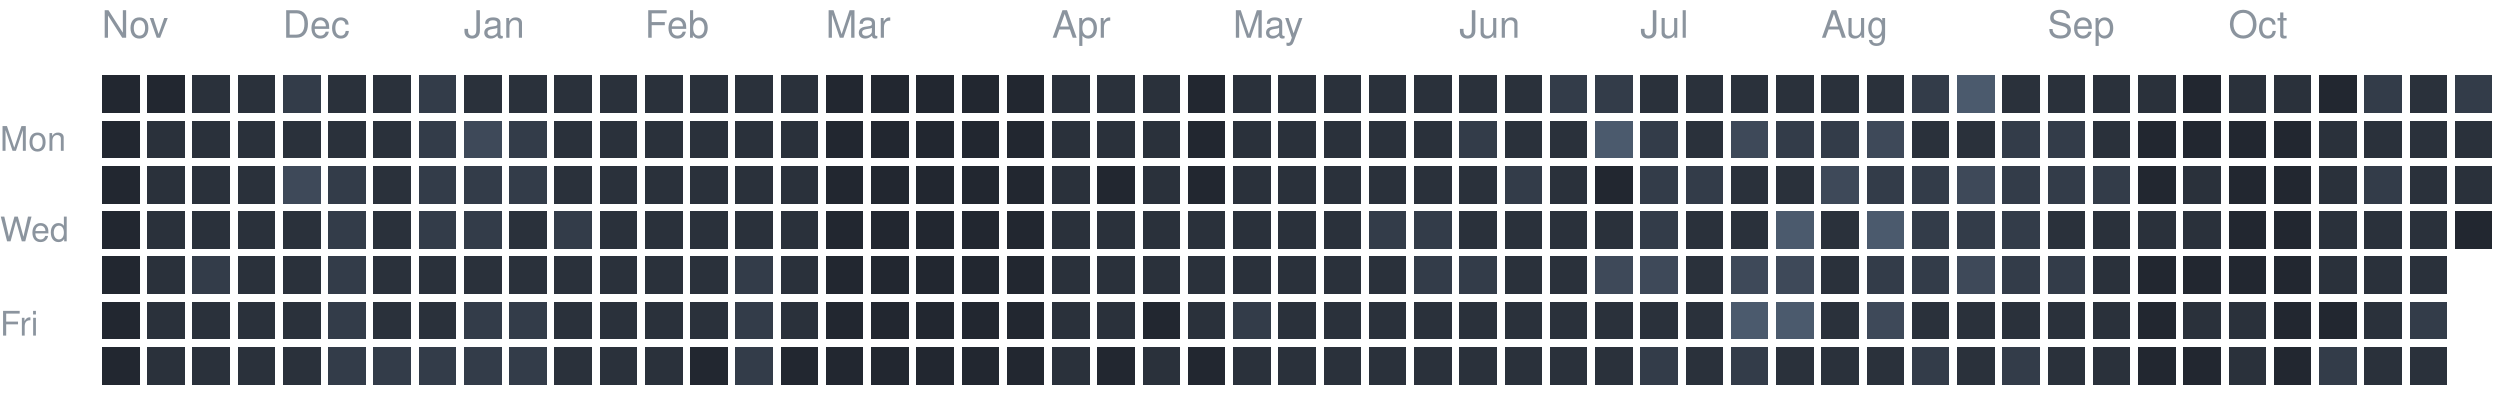
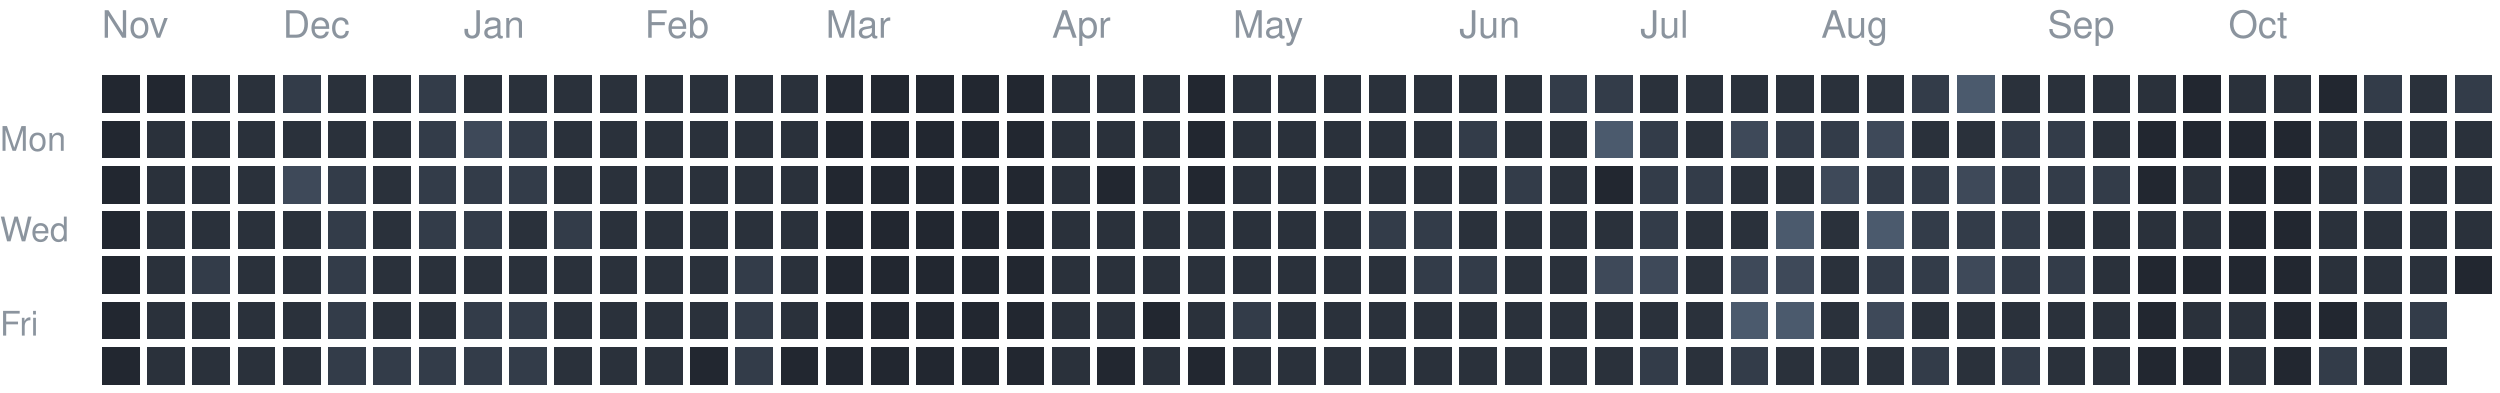
<svg xmlns="http://www.w3.org/2000/svg" version="1.1" width="663" height="104">
  <rect style="fill:#222730;shape-rendering:crispedges" data-score="0" data-date="2025-11-09" x="27" y="20" width="10" height="10" />
  <rect style="fill:#222730;shape-rendering:crispedges" data-score="0" data-date="2025-11-16" x="39" y="20" width="10" height="10" />
  <rect style="fill:#2a313b;shape-rendering:crispedges" data-score="1" data-date="2025-11-23" x="51" y="20" width="10" height="10" />
  <rect style="fill:#2a313b;shape-rendering:crispedges" data-score="1" data-date="2025-11-30" x="63" y="20" width="10" height="10" />
  <rect style="fill:#333c49;shape-rendering:crispedges" data-score="2" data-date="2025-12-07" x="75" y="20" width="10" height="10" />
  <rect style="fill:#2a313b;shape-rendering:crispedges" data-score="1" data-date="2025-12-14" x="87" y="20" width="10" height="10" />
  <rect style="fill:#2a313b;shape-rendering:crispedges" data-score="1" data-date="2025-12-21" x="99" y="20" width="10" height="10" />
  <rect style="fill:#333c49;shape-rendering:crispedges" data-score="2" data-date="2025-12-28" x="111" y="20" width="10" height="10" />
  <rect style="fill:#2a313b;shape-rendering:crispedges" data-score="1" data-date="2026-01-04" x="123" y="20" width="10" height="10" />
  <rect style="fill:#2a313b;shape-rendering:crispedges" data-score="1" data-date="2026-01-11" x="135" y="20" width="10" height="10" />
  <rect style="fill:#2a313b;shape-rendering:crispedges" data-score="1" data-date="2026-01-18" x="147" y="20" width="10" height="10" />
  <rect style="fill:#2a313b;shape-rendering:crispedges" data-score="1" data-date="2026-01-25" x="159" y="20" width="10" height="10" />
  <rect style="fill:#2a313b;shape-rendering:crispedges" data-score="1" data-date="2026-02-01" x="171" y="20" width="10" height="10" />
  <rect style="fill:#2a313b;shape-rendering:crispedges" data-score="1" data-date="2026-02-08" x="183" y="20" width="10" height="10" />
  <rect style="fill:#2a313b;shape-rendering:crispedges" data-score="1" data-date="2026-02-15" x="195" y="20" width="10" height="10" />
  <rect style="fill:#2a313b;shape-rendering:crispedges" data-score="1" data-date="2026-02-22" x="207" y="20" width="10" height="10" />
  <rect style="fill:#222730;shape-rendering:crispedges" data-score="0" data-date="2026-03-01" x="219" y="20" width="10" height="10" />
  <rect style="fill:#222730;shape-rendering:crispedges" data-score="0" data-date="2026-03-08" x="231" y="20" width="10" height="10" />
  <rect style="fill:#222730;shape-rendering:crispedges" data-score="0" data-date="2026-03-15" x="243" y="20" width="10" height="10" />
  <rect style="fill:#222730;shape-rendering:crispedges" data-score="0" data-date="2026-03-22" x="255" y="20" width="10" height="10" />
  <rect style="fill:#222730;shape-rendering:crispedges" data-score="0" data-date="2026-03-29" x="267" y="20" width="10" height="10" />
  <rect style="fill:#2a313b;shape-rendering:crispedges" data-score="1" data-date="2026-04-05" x="279" y="20" width="10" height="10" />
  <rect style="fill:#2a313b;shape-rendering:crispedges" data-score="1" data-date="2026-04-12" x="291" y="20" width="10" height="10" />
  <rect style="fill:#2a313b;shape-rendering:crispedges" data-score="1" data-date="2026-04-19" x="303" y="20" width="10" height="10" />
  <rect style="fill:#222730;shape-rendering:crispedges" data-score="0" data-date="2026-04-26" x="315" y="20" width="10" height="10" />
  <rect style="fill:#2a313b;shape-rendering:crispedges" data-score="1" data-date="2026-05-03" x="327" y="20" width="10" height="10" />
  <rect style="fill:#2a313b;shape-rendering:crispedges" data-score="1" data-date="2026-05-10" x="339" y="20" width="10" height="10" />
  <rect style="fill:#2a313b;shape-rendering:crispedges" data-score="1" data-date="2026-05-17" x="351" y="20" width="10" height="10" />
  <rect style="fill:#2a313b;shape-rendering:crispedges" data-score="1" data-date="2026-05-24" x="363" y="20" width="10" height="10" />
  <rect style="fill:#2a313b;shape-rendering:crispedges" data-score="1" data-date="2026-05-31" x="375" y="20" width="10" height="10" />
  <rect style="fill:#2a313b;shape-rendering:crispedges" data-score="1" data-date="2026-06-07" x="387" y="20" width="10" height="10" />
  <rect style="fill:#2a313b;shape-rendering:crispedges" data-score="1" data-date="2026-06-14" x="399" y="20" width="10" height="10" />
  <rect style="fill:#333c49;shape-rendering:crispedges" data-score="2" data-date="2026-06-21" x="411" y="20" width="10" height="10" />
  <rect style="fill:#333c49;shape-rendering:crispedges" data-score="2" data-date="2026-06-28" x="423" y="20" width="10" height="10" />
  <rect style="fill:#2a313b;shape-rendering:crispedges" data-score="1" data-date="2026-07-05" x="435" y="20" width="10" height="10" />
  <rect style="fill:#2a313b;shape-rendering:crispedges" data-score="1" data-date="2026-07-12" x="447" y="20" width="10" height="10" />
  <rect style="fill:#2a313b;shape-rendering:crispedges" data-score="1" data-date="2026-07-19" x="459" y="20" width="10" height="10" />
  <rect style="fill:#2a313b;shape-rendering:crispedges" data-score="1" data-date="2026-07-26" x="471" y="20" width="10" height="10" />
  <rect style="fill:#2a313b;shape-rendering:crispedges" data-score="1" data-date="2026-08-02" x="483" y="20" width="10" height="10" />
  <rect style="fill:#2a313b;shape-rendering:crispedges" data-score="1" data-date="2026-08-09" x="495" y="20" width="10" height="10" />
  <rect style="fill:#333c49;shape-rendering:crispedges" data-score="2" data-date="2026-08-16" x="507" y="20" width="10" height="10" />
  <rect style="fill:#4b5a6d;shape-rendering:crispedges" data-score="4" data-date="2026-08-23" x="519" y="20" width="10" height="10" />
  <rect style="fill:#2a313b;shape-rendering:crispedges" data-score="1" data-date="2026-08-30" x="531" y="20" width="10" height="10" />
  <rect style="fill:#2a313b;shape-rendering:crispedges" data-score="1" data-date="2026-09-06" x="543" y="20" width="10" height="10" />
  <rect style="fill:#2a313b;shape-rendering:crispedges" data-score="1" data-date="2026-09-13" x="555" y="20" width="10" height="10" />
  <rect style="fill:#2a313b;shape-rendering:crispedges" data-score="1" data-date="2026-09-20" x="567" y="20" width="10" height="10" />
  <rect style="fill:#222730;shape-rendering:crispedges" data-score="0" data-date="2026-09-27" x="579" y="20" width="10" height="10" />
  <rect style="fill:#2a313b;shape-rendering:crispedges" data-score="1" data-date="2026-10-04" x="591" y="20" width="10" height="10" />
  <rect style="fill:#2a313b;shape-rendering:crispedges" data-score="1" data-date="2026-10-11" x="603" y="20" width="10" height="10" />
  <rect style="fill:#222730;shape-rendering:crispedges" data-score="0" data-date="2026-10-18" x="615" y="20" width="10" height="10" />
  <rect style="fill:#333c49;shape-rendering:crispedges" data-score="2" data-date="2026-10-25" x="627" y="20" width="10" height="10" />
  <rect style="fill:#2a313b;shape-rendering:crispedges" data-score="1" data-date="2026-11-01" x="639" y="20" width="10" height="10" />
  <rect style="fill:#333c49;shape-rendering:crispedges" data-score="2" data-date="2026-11-08" x="651" y="20" width="10" height="10" />
  <rect style="fill:#222730;shape-rendering:crispedges" data-score="0" data-date="2025-11-10" x="27" y="32" width="10" height="10" />
  <rect style="fill:#2a313b;shape-rendering:crispedges" data-score="1" data-date="2025-11-17" x="39" y="32" width="10" height="10" />
  <rect style="fill:#2a313b;shape-rendering:crispedges" data-score="1" data-date="2025-11-24" x="51" y="32" width="10" height="10" />
  <rect style="fill:#2a313b;shape-rendering:crispedges" data-score="1" data-date="2025-12-01" x="63" y="32" width="10" height="10" />
  <rect style="fill:#2a313b;shape-rendering:crispedges" data-score="1" data-date="2025-12-08" x="75" y="32" width="10" height="10" />
  <rect style="fill:#2a313b;shape-rendering:crispedges" data-score="1" data-date="2025-12-15" x="87" y="32" width="10" height="10" />
  <rect style="fill:#2a313b;shape-rendering:crispedges" data-score="1" data-date="2025-12-22" x="99" y="32" width="10" height="10" />
  <rect style="fill:#333c49;shape-rendering:crispedges" data-score="2" data-date="2025-12-29" x="111" y="32" width="10" height="10" />
  <rect style="fill:#3e4959;shape-rendering:crispedges" data-score="3" data-date="2026-01-05" x="123" y="32" width="10" height="10" />
  <rect style="fill:#333c49;shape-rendering:crispedges" data-score="2" data-date="2026-01-12" x="135" y="32" width="10" height="10" />
  <rect style="fill:#2a313b;shape-rendering:crispedges" data-score="1" data-date="2026-01-19" x="147" y="32" width="10" height="10" />
  <rect style="fill:#2a313b;shape-rendering:crispedges" data-score="1" data-date="2026-01-26" x="159" y="32" width="10" height="10" />
  <rect style="fill:#2a313b;shape-rendering:crispedges" data-score="1" data-date="2026-02-02" x="171" y="32" width="10" height="10" />
  <rect style="fill:#2a313b;shape-rendering:crispedges" data-score="1" data-date="2026-02-09" x="183" y="32" width="10" height="10" />
  <rect style="fill:#2a313b;shape-rendering:crispedges" data-score="1" data-date="2026-02-16" x="195" y="32" width="10" height="10" />
  <rect style="fill:#2a313b;shape-rendering:crispedges" data-score="1" data-date="2026-02-23" x="207" y="32" width="10" height="10" />
  <rect style="fill:#222730;shape-rendering:crispedges" data-score="0" data-date="2026-03-02" x="219" y="32" width="10" height="10" />
  <rect style="fill:#222730;shape-rendering:crispedges" data-score="0" data-date="2026-03-09" x="231" y="32" width="10" height="10" />
  <rect style="fill:#222730;shape-rendering:crispedges" data-score="0" data-date="2026-03-16" x="243" y="32" width="10" height="10" />
  <rect style="fill:#222730;shape-rendering:crispedges" data-score="0" data-date="2026-03-23" x="255" y="32" width="10" height="10" />
  <rect style="fill:#222730;shape-rendering:crispedges" data-score="0" data-date="2026-03-30" x="267" y="32" width="10" height="10" />
  <rect style="fill:#2a313b;shape-rendering:crispedges" data-score="1" data-date="2026-04-06" x="279" y="32" width="10" height="10" />
  <rect style="fill:#2a313b;shape-rendering:crispedges" data-score="1" data-date="2026-04-13" x="291" y="32" width="10" height="10" />
  <rect style="fill:#2a313b;shape-rendering:crispedges" data-score="1" data-date="2026-04-20" x="303" y="32" width="10" height="10" />
  <rect style="fill:#222730;shape-rendering:crispedges" data-score="0" data-date="2026-04-27" x="315" y="32" width="10" height="10" />
  <rect style="fill:#2a313b;shape-rendering:crispedges" data-score="1" data-date="2026-05-04" x="327" y="32" width="10" height="10" />
  <rect style="fill:#2a313b;shape-rendering:crispedges" data-score="1" data-date="2026-05-11" x="339" y="32" width="10" height="10" />
  <rect style="fill:#2a313b;shape-rendering:crispedges" data-score="1" data-date="2026-05-18" x="351" y="32" width="10" height="10" />
  <rect style="fill:#2a313b;shape-rendering:crispedges" data-score="1" data-date="2026-05-25" x="363" y="32" width="10" height="10" />
  <rect style="fill:#2a313b;shape-rendering:crispedges" data-score="1" data-date="2026-06-01" x="375" y="32" width="10" height="10" />
  <rect style="fill:#333c49;shape-rendering:crispedges" data-score="2" data-date="2026-06-08" x="387" y="32" width="10" height="10" />
  <rect style="fill:#2a313b;shape-rendering:crispedges" data-score="1" data-date="2026-06-15" x="399" y="32" width="10" height="10" />
  <rect style="fill:#2a313b;shape-rendering:crispedges" data-score="1" data-date="2026-06-22" x="411" y="32" width="10" height="10" />
  <rect style="fill:#4b5a6d;shape-rendering:crispedges" data-score="4" data-date="2026-06-29" x="423" y="32" width="10" height="10" />
  <rect style="fill:#333c49;shape-rendering:crispedges" data-score="2" data-date="2026-07-06" x="435" y="32" width="10" height="10" />
  <rect style="fill:#2a313b;shape-rendering:crispedges" data-score="1" data-date="2026-07-13" x="447" y="32" width="10" height="10" />
  <rect style="fill:#3e4959;shape-rendering:crispedges" data-score="3" data-date="2026-07-20" x="459" y="32" width="10" height="10" />
  <rect style="fill:#333c49;shape-rendering:crispedges" data-score="2" data-date="2026-07-27" x="471" y="32" width="10" height="10" />
  <rect style="fill:#333c49;shape-rendering:crispedges" data-score="2" data-date="2026-08-03" x="483" y="32" width="10" height="10" />
  <rect style="fill:#3e4959;shape-rendering:crispedges" data-score="3" data-date="2026-08-10" x="495" y="32" width="10" height="10" />
  <rect style="fill:#2a313b;shape-rendering:crispedges" data-score="1" data-date="2026-08-17" x="507" y="32" width="10" height="10" />
  <rect style="fill:#2a313b;shape-rendering:crispedges" data-score="1" data-date="2026-08-24" x="519" y="32" width="10" height="10" />
  <rect style="fill:#333c49;shape-rendering:crispedges" data-score="2" data-date="2026-08-31" x="531" y="32" width="10" height="10" />
  <rect style="fill:#333c49;shape-rendering:crispedges" data-score="2" data-date="2026-09-07" x="543" y="32" width="10" height="10" />
  <rect style="fill:#2a313b;shape-rendering:crispedges" data-score="1" data-date="2026-09-14" x="555" y="32" width="10" height="10" />
  <rect style="fill:#222730;shape-rendering:crispedges" data-score="0" data-date="2026-09-21" x="567" y="32" width="10" height="10" />
  <rect style="fill:#222730;shape-rendering:crispedges" data-score="0" data-date="2026-09-28" x="579" y="32" width="10" height="10" />
  <rect style="fill:#222730;shape-rendering:crispedges" data-score="0" data-date="2026-10-05" x="591" y="32" width="10" height="10" />
  <rect style="fill:#222730;shape-rendering:crispedges" data-score="0" data-date="2026-10-12" x="603" y="32" width="10" height="10" />
  <rect style="fill:#2a313b;shape-rendering:crispedges" data-score="1" data-date="2026-10-19" x="615" y="32" width="10" height="10" />
  <rect style="fill:#2a313b;shape-rendering:crispedges" data-score="1" data-date="2026-10-26" x="627" y="32" width="10" height="10" />
  <rect style="fill:#2a313b;shape-rendering:crispedges" data-score="1" data-date="2026-11-02" x="639" y="32" width="10" height="10" />
  <rect style="fill:#2a313b;shape-rendering:crispedges" data-score="1" data-date="2026-11-09" x="651" y="32" width="10" height="10" />
  <rect style="fill:#222730;shape-rendering:crispedges" data-score="0" data-date="2025-11-11" x="27" y="44" width="10" height="10" />
  <rect style="fill:#2a313b;shape-rendering:crispedges" data-score="1" data-date="2025-11-18" x="39" y="44" width="10" height="10" />
  <rect style="fill:#2a313b;shape-rendering:crispedges" data-score="1" data-date="2025-11-25" x="51" y="44" width="10" height="10" />
  <rect style="fill:#2a313b;shape-rendering:crispedges" data-score="1" data-date="2025-12-02" x="63" y="44" width="10" height="10" />
  <rect style="fill:#3e4959;shape-rendering:crispedges" data-score="3" data-date="2025-12-09" x="75" y="44" width="10" height="10" />
  <rect style="fill:#333c49;shape-rendering:crispedges" data-score="2" data-date="2025-12-16" x="87" y="44" width="10" height="10" />
  <rect style="fill:#2a313b;shape-rendering:crispedges" data-score="1" data-date="2025-12-23" x="99" y="44" width="10" height="10" />
  <rect style="fill:#333c49;shape-rendering:crispedges" data-score="2" data-date="2025-12-30" x="111" y="44" width="10" height="10" />
  <rect style="fill:#333c49;shape-rendering:crispedges" data-score="2" data-date="2026-01-06" x="123" y="44" width="10" height="10" />
  <rect style="fill:#333c49;shape-rendering:crispedges" data-score="2" data-date="2026-01-13" x="135" y="44" width="10" height="10" />
  <rect style="fill:#2a313b;shape-rendering:crispedges" data-score="1" data-date="2026-01-20" x="147" y="44" width="10" height="10" />
  <rect style="fill:#2a313b;shape-rendering:crispedges" data-score="1" data-date="2026-01-27" x="159" y="44" width="10" height="10" />
  <rect style="fill:#2a313b;shape-rendering:crispedges" data-score="1" data-date="2026-02-03" x="171" y="44" width="10" height="10" />
  <rect style="fill:#2a313b;shape-rendering:crispedges" data-score="1" data-date="2026-02-10" x="183" y="44" width="10" height="10" />
  <rect style="fill:#2a313b;shape-rendering:crispedges" data-score="1" data-date="2026-02-17" x="195" y="44" width="10" height="10" />
  <rect style="fill:#2a313b;shape-rendering:crispedges" data-score="1" data-date="2026-02-24" x="207" y="44" width="10" height="10" />
  <rect style="fill:#222730;shape-rendering:crispedges" data-score="0" data-date="2026-03-03" x="219" y="44" width="10" height="10" />
  <rect style="fill:#222730;shape-rendering:crispedges" data-score="0" data-date="2026-03-10" x="231" y="44" width="10" height="10" />
  <rect style="fill:#222730;shape-rendering:crispedges" data-score="0" data-date="2026-03-17" x="243" y="44" width="10" height="10" />
  <rect style="fill:#222730;shape-rendering:crispedges" data-score="0" data-date="2026-03-24" x="255" y="44" width="10" height="10" />
  <rect style="fill:#222730;shape-rendering:crispedges" data-score="0" data-date="2026-03-31" x="267" y="44" width="10" height="10" />
  <rect style="fill:#2a313b;shape-rendering:crispedges" data-score="1" data-date="2026-04-07" x="279" y="44" width="10" height="10" />
  <rect style="fill:#222730;shape-rendering:crispedges" data-score="0" data-date="2026-04-14" x="291" y="44" width="10" height="10" />
  <rect style="fill:#2a313b;shape-rendering:crispedges" data-score="1" data-date="2026-04-21" x="303" y="44" width="10" height="10" />
  <rect style="fill:#222730;shape-rendering:crispedges" data-score="0" data-date="2026-04-28" x="315" y="44" width="10" height="10" />
  <rect style="fill:#2a313b;shape-rendering:crispedges" data-score="1" data-date="2026-05-05" x="327" y="44" width="10" height="10" />
  <rect style="fill:#2a313b;shape-rendering:crispedges" data-score="1" data-date="2026-05-12" x="339" y="44" width="10" height="10" />
  <rect style="fill:#2a313b;shape-rendering:crispedges" data-score="1" data-date="2026-05-19" x="351" y="44" width="10" height="10" />
  <rect style="fill:#2a313b;shape-rendering:crispedges" data-score="1" data-date="2026-05-26" x="363" y="44" width="10" height="10" />
  <rect style="fill:#2a313b;shape-rendering:crispedges" data-score="1" data-date="2026-06-02" x="375" y="44" width="10" height="10" />
  <rect style="fill:#2a313b;shape-rendering:crispedges" data-score="1" data-date="2026-06-09" x="387" y="44" width="10" height="10" />
  <rect style="fill:#333c49;shape-rendering:crispedges" data-score="2" data-date="2026-06-16" x="399" y="44" width="10" height="10" />
  <rect style="fill:#2a313b;shape-rendering:crispedges" data-score="1" data-date="2026-06-23" x="411" y="44" width="10" height="10" />
  <rect style="fill:#222730;shape-rendering:crispedges" data-score="0" data-date="2026-06-30" x="423" y="44" width="10" height="10" />
  <rect style="fill:#333c49;shape-rendering:crispedges" data-score="2" data-date="2026-07-07" x="435" y="44" width="10" height="10" />
  <rect style="fill:#333c49;shape-rendering:crispedges" data-score="2" data-date="2026-07-14" x="447" y="44" width="10" height="10" />
  <rect style="fill:#2a313b;shape-rendering:crispedges" data-score="1" data-date="2026-07-21" x="459" y="44" width="10" height="10" />
  <rect style="fill:#2a313b;shape-rendering:crispedges" data-score="1" data-date="2026-07-28" x="471" y="44" width="10" height="10" />
  <rect style="fill:#3e4959;shape-rendering:crispedges" data-score="3" data-date="2026-08-04" x="483" y="44" width="10" height="10" />
  <rect style="fill:#333c49;shape-rendering:crispedges" data-score="2" data-date="2026-08-11" x="495" y="44" width="10" height="10" />
  <rect style="fill:#333c49;shape-rendering:crispedges" data-score="2" data-date="2026-08-18" x="507" y="44" width="10" height="10" />
  <rect style="fill:#3e4959;shape-rendering:crispedges" data-score="3" data-date="2026-08-25" x="519" y="44" width="10" height="10" />
  <rect style="fill:#333c49;shape-rendering:crispedges" data-score="2" data-date="2026-09-01" x="531" y="44" width="10" height="10" />
  <rect style="fill:#333c49;shape-rendering:crispedges" data-score="2" data-date="2026-09-08" x="543" y="44" width="10" height="10" />
  <rect style="fill:#333c49;shape-rendering:crispedges" data-score="2" data-date="2026-09-15" x="555" y="44" width="10" height="10" />
  <rect style="fill:#222730;shape-rendering:crispedges" data-score="0" data-date="2026-09-22" x="567" y="44" width="10" height="10" />
  <rect style="fill:#2a313b;shape-rendering:crispedges" data-score="1" data-date="2026-09-29" x="579" y="44" width="10" height="10" />
  <rect style="fill:#222730;shape-rendering:crispedges" data-score="0" data-date="2026-10-06" x="591" y="44" width="10" height="10" />
  <rect style="fill:#222730;shape-rendering:crispedges" data-score="0" data-date="2026-10-13" x="603" y="44" width="10" height="10" />
  <rect style="fill:#2a313b;shape-rendering:crispedges" data-score="1" data-date="2026-10-20" x="615" y="44" width="10" height="10" />
  <rect style="fill:#333c49;shape-rendering:crispedges" data-score="2" data-date="2026-10-27" x="627" y="44" width="10" height="10" />
  <rect style="fill:#2a313b;shape-rendering:crispedges" data-score="1" data-date="2026-11-03" x="639" y="44" width="10" height="10" />
  <rect style="fill:#2a313b;shape-rendering:crispedges" data-score="1" data-date="2026-11-10" x="651" y="44" width="10" height="10" />
  <rect style="fill:#222730;shape-rendering:crispedges" data-score="0" data-date="2025-11-12" x="27" y="56" width="10" height="10" />
  <rect style="fill:#2a313b;shape-rendering:crispedges" data-score="1" data-date="2025-11-19" x="39" y="56" width="10" height="10" />
  <rect style="fill:#2a313b;shape-rendering:crispedges" data-score="1" data-date="2025-11-26" x="51" y="56" width="10" height="10" />
  <rect style="fill:#2a313b;shape-rendering:crispedges" data-score="1" data-date="2025-12-03" x="63" y="56" width="10" height="10" />
  <rect style="fill:#2a313b;shape-rendering:crispedges" data-score="1" data-date="2025-12-10" x="75" y="56" width="10" height="10" />
  <rect style="fill:#333c49;shape-rendering:crispedges" data-score="2" data-date="2025-12-17" x="87" y="56" width="10" height="10" />
  <rect style="fill:#2a313b;shape-rendering:crispedges" data-score="1" data-date="2025-12-24" x="99" y="56" width="10" height="10" />
  <rect style="fill:#333c49;shape-rendering:crispedges" data-score="2" data-date="2025-12-31" x="111" y="56" width="10" height="10" />
  <rect style="fill:#333c49;shape-rendering:crispedges" data-score="2" data-date="2026-01-07" x="123" y="56" width="10" height="10" />
  <rect style="fill:#2a313b;shape-rendering:crispedges" data-score="1" data-date="2026-01-14" x="135" y="56" width="10" height="10" />
  <rect style="fill:#333c49;shape-rendering:crispedges" data-score="2" data-date="2026-01-21" x="147" y="56" width="10" height="10" />
  <rect style="fill:#2a313b;shape-rendering:crispedges" data-score="1" data-date="2026-01-28" x="159" y="56" width="10" height="10" />
  <rect style="fill:#2a313b;shape-rendering:crispedges" data-score="1" data-date="2026-02-04" x="171" y="56" width="10" height="10" />
  <rect style="fill:#2a313b;shape-rendering:crispedges" data-score="1" data-date="2026-02-11" x="183" y="56" width="10" height="10" />
  <rect style="fill:#2a313b;shape-rendering:crispedges" data-score="1" data-date="2026-02-18" x="195" y="56" width="10" height="10" />
  <rect style="fill:#2a313b;shape-rendering:crispedges" data-score="1" data-date="2026-02-25" x="207" y="56" width="10" height="10" />
  <rect style="fill:#222730;shape-rendering:crispedges" data-score="0" data-date="2026-03-04" x="219" y="56" width="10" height="10" />
  <rect style="fill:#222730;shape-rendering:crispedges" data-score="0" data-date="2026-03-11" x="231" y="56" width="10" height="10" />
  <rect style="fill:#222730;shape-rendering:crispedges" data-score="0" data-date="2026-03-18" x="243" y="56" width="10" height="10" />
  <rect style="fill:#222730;shape-rendering:crispedges" data-score="0" data-date="2026-03-25" x="255" y="56" width="10" height="10" />
  <rect style="fill:#222730;shape-rendering:crispedges" data-score="0" data-date="2026-04-01" x="267" y="56" width="10" height="10" />
  <rect style="fill:#2a313b;shape-rendering:crispedges" data-score="1" data-date="2026-04-08" x="279" y="56" width="10" height="10" />
  <rect style="fill:#2a313b;shape-rendering:crispedges" data-score="1" data-date="2026-04-15" x="291" y="56" width="10" height="10" />
  <rect style="fill:#2a313b;shape-rendering:crispedges" data-score="1" data-date="2026-04-22" x="303" y="56" width="10" height="10" />
  <rect style="fill:#2a313b;shape-rendering:crispedges" data-score="1" data-date="2026-04-29" x="315" y="56" width="10" height="10" />
  <rect style="fill:#2a313b;shape-rendering:crispedges" data-score="1" data-date="2026-05-06" x="327" y="56" width="10" height="10" />
  <rect style="fill:#2a313b;shape-rendering:crispedges" data-score="1" data-date="2026-05-13" x="339" y="56" width="10" height="10" />
  <rect style="fill:#2a313b;shape-rendering:crispedges" data-score="1" data-date="2026-05-20" x="351" y="56" width="10" height="10" />
  <rect style="fill:#333c49;shape-rendering:crispedges" data-score="2" data-date="2026-05-27" x="363" y="56" width="10" height="10" />
  <rect style="fill:#333c49;shape-rendering:crispedges" data-score="2" data-date="2026-06-03" x="375" y="56" width="10" height="10" />
  <rect style="fill:#2a313b;shape-rendering:crispedges" data-score="1" data-date="2026-06-10" x="387" y="56" width="10" height="10" />
  <rect style="fill:#2a313b;shape-rendering:crispedges" data-score="1" data-date="2026-06-17" x="399" y="56" width="10" height="10" />
  <rect style="fill:#2a313b;shape-rendering:crispedges" data-score="1" data-date="2026-06-24" x="411" y="56" width="10" height="10" />
  <rect style="fill:#2a313b;shape-rendering:crispedges" data-score="1" data-date="2026-07-01" x="423" y="56" width="10" height="10" />
  <rect style="fill:#333c49;shape-rendering:crispedges" data-score="2" data-date="2026-07-08" x="435" y="56" width="10" height="10" />
  <rect style="fill:#2a313b;shape-rendering:crispedges" data-score="1" data-date="2026-07-15" x="447" y="56" width="10" height="10" />
  <rect style="fill:#2a313b;shape-rendering:crispedges" data-score="1" data-date="2026-07-22" x="459" y="56" width="10" height="10" />
  <rect style="fill:#4b5a6d;shape-rendering:crispedges" data-score="4" data-date="2026-07-29" x="471" y="56" width="10" height="10" />
  <rect style="fill:#2a313b;shape-rendering:crispedges" data-score="1" data-date="2026-08-05" x="483" y="56" width="10" height="10" />
  <rect style="fill:#4b5a6d;shape-rendering:crispedges" data-score="4" data-date="2026-08-12" x="495" y="56" width="10" height="10" />
  <rect style="fill:#333c49;shape-rendering:crispedges" data-score="2" data-date="2026-08-19" x="507" y="56" width="10" height="10" />
  <rect style="fill:#333c49;shape-rendering:crispedges" data-score="2" data-date="2026-08-26" x="519" y="56" width="10" height="10" />
  <rect style="fill:#333c49;shape-rendering:crispedges" data-score="2" data-date="2026-09-02" x="531" y="56" width="10" height="10" />
  <rect style="fill:#2a313b;shape-rendering:crispedges" data-score="1" data-date="2026-09-09" x="543" y="56" width="10" height="10" />
  <rect style="fill:#2a313b;shape-rendering:crispedges" data-score="1" data-date="2026-09-16" x="555" y="56" width="10" height="10" />
  <rect style="fill:#2a313b;shape-rendering:crispedges" data-score="1" data-date="2026-09-23" x="567" y="56" width="10" height="10" />
  <rect style="fill:#2a313b;shape-rendering:crispedges" data-score="1" data-date="2026-09-30" x="579" y="56" width="10" height="10" />
  <rect style="fill:#222730;shape-rendering:crispedges" data-score="0" data-date="2026-10-07" x="591" y="56" width="10" height="10" />
  <rect style="fill:#222730;shape-rendering:crispedges" data-score="0" data-date="2026-10-14" x="603" y="56" width="10" height="10" />
  <rect style="fill:#2a313b;shape-rendering:crispedges" data-score="1" data-date="2026-10-21" x="615" y="56" width="10" height="10" />
  <rect style="fill:#2a313b;shape-rendering:crispedges" data-score="1" data-date="2026-10-28" x="627" y="56" width="10" height="10" />
  <rect style="fill:#2a313b;shape-rendering:crispedges" data-score="1" data-date="2026-11-04" x="639" y="56" width="10" height="10" />
-   <rect style="fill:#222730;shape-rendering:crispedges" data-score="0" data-date="2026-11-11" x="651" y="56" width="10" height="10" />
+   <rect style="fill:#2a313b;shape-rendering:crispedges" data-score="1" data-date="2026-11-11" x="651" y="56" width="10" height="10" />
  <rect style="fill:#222730;shape-rendering:crispedges" data-score="0" data-date="2025-11-13" x="27" y="68" width="10" height="10" />
  <rect style="fill:#2a313b;shape-rendering:crispedges" data-score="1" data-date="2025-11-20" x="39" y="68" width="10" height="10" />
  <rect style="fill:#333c49;shape-rendering:crispedges" data-score="2" data-date="2025-11-27" x="51" y="68" width="10" height="10" />
  <rect style="fill:#2a313b;shape-rendering:crispedges" data-score="1" data-date="2025-12-04" x="63" y="68" width="10" height="10" />
  <rect style="fill:#2a313b;shape-rendering:crispedges" data-score="1" data-date="2025-12-11" x="75" y="68" width="10" height="10" />
  <rect style="fill:#333c49;shape-rendering:crispedges" data-score="2" data-date="2025-12-18" x="87" y="68" width="10" height="10" />
  <rect style="fill:#2a313b;shape-rendering:crispedges" data-score="1" data-date="2025-12-25" x="99" y="68" width="10" height="10" />
  <rect style="fill:#2a313b;shape-rendering:crispedges" data-score="1" data-date="2026-01-01" x="111" y="68" width="10" height="10" />
  <rect style="fill:#2a313b;shape-rendering:crispedges" data-score="1" data-date="2026-01-08" x="123" y="68" width="10" height="10" />
  <rect style="fill:#2a313b;shape-rendering:crispedges" data-score="1" data-date="2026-01-15" x="135" y="68" width="10" height="10" />
  <rect style="fill:#2a313b;shape-rendering:crispedges" data-score="1" data-date="2026-01-22" x="147" y="68" width="10" height="10" />
  <rect style="fill:#2a313b;shape-rendering:crispedges" data-score="1" data-date="2026-01-29" x="159" y="68" width="10" height="10" />
  <rect style="fill:#2a313b;shape-rendering:crispedges" data-score="1" data-date="2026-02-05" x="171" y="68" width="10" height="10" />
  <rect style="fill:#2a313b;shape-rendering:crispedges" data-score="1" data-date="2026-02-12" x="183" y="68" width="10" height="10" />
  <rect style="fill:#333c49;shape-rendering:crispedges" data-score="2" data-date="2026-02-19" x="195" y="68" width="10" height="10" />
  <rect style="fill:#2a313b;shape-rendering:crispedges" data-score="1" data-date="2026-02-26" x="207" y="68" width="10" height="10" />
  <rect style="fill:#222730;shape-rendering:crispedges" data-score="0" data-date="2026-03-05" x="219" y="68" width="10" height="10" />
  <rect style="fill:#222730;shape-rendering:crispedges" data-score="0" data-date="2026-03-12" x="231" y="68" width="10" height="10" />
  <rect style="fill:#222730;shape-rendering:crispedges" data-score="0" data-date="2026-03-19" x="243" y="68" width="10" height="10" />
  <rect style="fill:#222730;shape-rendering:crispedges" data-score="0" data-date="2026-03-26" x="255" y="68" width="10" height="10" />
  <rect style="fill:#222730;shape-rendering:crispedges" data-score="0" data-date="2026-04-02" x="267" y="68" width="10" height="10" />
  <rect style="fill:#2a313b;shape-rendering:crispedges" data-score="1" data-date="2026-04-09" x="279" y="68" width="10" height="10" />
  <rect style="fill:#2a313b;shape-rendering:crispedges" data-score="1" data-date="2026-04-16" x="291" y="68" width="10" height="10" />
  <rect style="fill:#2a313b;shape-rendering:crispedges" data-score="1" data-date="2026-04-23" x="303" y="68" width="10" height="10" />
  <rect style="fill:#2a313b;shape-rendering:crispedges" data-score="1" data-date="2026-04-30" x="315" y="68" width="10" height="10" />
  <rect style="fill:#2a313b;shape-rendering:crispedges" data-score="1" data-date="2026-05-07" x="327" y="68" width="10" height="10" />
  <rect style="fill:#2a313b;shape-rendering:crispedges" data-score="1" data-date="2026-05-14" x="339" y="68" width="10" height="10" />
  <rect style="fill:#2a313b;shape-rendering:crispedges" data-score="1" data-date="2026-05-21" x="351" y="68" width="10" height="10" />
  <rect style="fill:#2a313b;shape-rendering:crispedges" data-score="1" data-date="2026-05-28" x="363" y="68" width="10" height="10" />
  <rect style="fill:#333c49;shape-rendering:crispedges" data-score="2" data-date="2026-06-04" x="375" y="68" width="10" height="10" />
  <rect style="fill:#333c49;shape-rendering:crispedges" data-score="2" data-date="2026-06-11" x="387" y="68" width="10" height="10" />
  <rect style="fill:#2a313b;shape-rendering:crispedges" data-score="1" data-date="2026-06-18" x="399" y="68" width="10" height="10" />
  <rect style="fill:#2a313b;shape-rendering:crispedges" data-score="1" data-date="2026-06-25" x="411" y="68" width="10" height="10" />
  <rect style="fill:#3e4959;shape-rendering:crispedges" data-score="3" data-date="2026-07-02" x="423" y="68" width="10" height="10" />
  <rect style="fill:#3e4959;shape-rendering:crispedges" data-score="3" data-date="2026-07-09" x="435" y="68" width="10" height="10" />
  <rect style="fill:#2a313b;shape-rendering:crispedges" data-score="1" data-date="2026-07-16" x="447" y="68" width="10" height="10" />
  <rect style="fill:#3e4959;shape-rendering:crispedges" data-score="3" data-date="2026-07-23" x="459" y="68" width="10" height="10" />
  <rect style="fill:#3e4959;shape-rendering:crispedges" data-score="3" data-date="2026-07-30" x="471" y="68" width="10" height="10" />
  <rect style="fill:#2a313b;shape-rendering:crispedges" data-score="1" data-date="2026-08-06" x="483" y="68" width="10" height="10" />
  <rect style="fill:#333c49;shape-rendering:crispedges" data-score="2" data-date="2026-08-13" x="495" y="68" width="10" height="10" />
  <rect style="fill:#333c49;shape-rendering:crispedges" data-score="2" data-date="2026-08-20" x="507" y="68" width="10" height="10" />
  <rect style="fill:#3e4959;shape-rendering:crispedges" data-score="3" data-date="2026-08-27" x="519" y="68" width="10" height="10" />
  <rect style="fill:#333c49;shape-rendering:crispedges" data-score="2" data-date="2026-09-03" x="531" y="68" width="10" height="10" />
  <rect style="fill:#333c49;shape-rendering:crispedges" data-score="2" data-date="2026-09-10" x="543" y="68" width="10" height="10" />
  <rect style="fill:#2a313b;shape-rendering:crispedges" data-score="1" data-date="2026-09-17" x="555" y="68" width="10" height="10" />
  <rect style="fill:#222730;shape-rendering:crispedges" data-score="0" data-date="2026-09-24" x="567" y="68" width="10" height="10" />
  <rect style="fill:#222730;shape-rendering:crispedges" data-score="0" data-date="2026-10-01" x="579" y="68" width="10" height="10" />
  <rect style="fill:#222730;shape-rendering:crispedges" data-score="0" data-date="2026-10-08" x="591" y="68" width="10" height="10" />
  <rect style="fill:#222730;shape-rendering:crispedges" data-score="0" data-date="2026-10-15" x="603" y="68" width="10" height="10" />
  <rect style="fill:#2a313b;shape-rendering:crispedges" data-score="1" data-date="2026-10-22" x="615" y="68" width="10" height="10" />
  <rect style="fill:#2a313b;shape-rendering:crispedges" data-score="1" data-date="2026-10-29" x="627" y="68" width="10" height="10" />
  <rect style="fill:#2a313b;shape-rendering:crispedges" data-score="1" data-date="2026-11-05" x="639" y="68" width="10" height="10" />
+   <rect style="fill:#222730;shape-rendering:crispedges" data-score="0" data-date="2026-11-12" x="651" y="68" width="10" height="10" />
  <rect style="fill:#222730;shape-rendering:crispedges" data-score="0" data-date="2025-11-14" x="27" y="80" width="10" height="10" />
  <rect style="fill:#2a313b;shape-rendering:crispedges" data-score="1" data-date="2025-11-21" x="39" y="80" width="10" height="10" />
  <rect style="fill:#2a313b;shape-rendering:crispedges" data-score="1" data-date="2025-11-28" x="51" y="80" width="10" height="10" />
  <rect style="fill:#2a313b;shape-rendering:crispedges" data-score="1" data-date="2025-12-05" x="63" y="80" width="10" height="10" />
  <rect style="fill:#2a313b;shape-rendering:crispedges" data-score="1" data-date="2025-12-12" x="75" y="80" width="10" height="10" />
  <rect style="fill:#333c49;shape-rendering:crispedges" data-score="2" data-date="2025-12-19" x="87" y="80" width="10" height="10" />
  <rect style="fill:#2a313b;shape-rendering:crispedges" data-score="1" data-date="2025-12-26" x="99" y="80" width="10" height="10" />
  <rect style="fill:#2a313b;shape-rendering:crispedges" data-score="1" data-date="2026-01-02" x="111" y="80" width="10" height="10" />
  <rect style="fill:#333c49;shape-rendering:crispedges" data-score="2" data-date="2026-01-09" x="123" y="80" width="10" height="10" />
  <rect style="fill:#333c49;shape-rendering:crispedges" data-score="2" data-date="2026-01-16" x="135" y="80" width="10" height="10" />
  <rect style="fill:#2a313b;shape-rendering:crispedges" data-score="1" data-date="2026-01-23" x="147" y="80" width="10" height="10" />
  <rect style="fill:#2a313b;shape-rendering:crispedges" data-score="1" data-date="2026-01-30" x="159" y="80" width="10" height="10" />
  <rect style="fill:#2a313b;shape-rendering:crispedges" data-score="1" data-date="2026-02-06" x="171" y="80" width="10" height="10" />
  <rect style="fill:#2a313b;shape-rendering:crispedges" data-score="1" data-date="2026-02-13" x="183" y="80" width="10" height="10" />
  <rect style="fill:#333c49;shape-rendering:crispedges" data-score="2" data-date="2026-02-20" x="195" y="80" width="10" height="10" />
  <rect style="fill:#2a313b;shape-rendering:crispedges" data-score="1" data-date="2026-02-27" x="207" y="80" width="10" height="10" />
  <rect style="fill:#222730;shape-rendering:crispedges" data-score="0" data-date="2026-03-06" x="219" y="80" width="10" height="10" />
  <rect style="fill:#222730;shape-rendering:crispedges" data-score="0" data-date="2026-03-13" x="231" y="80" width="10" height="10" />
  <rect style="fill:#222730;shape-rendering:crispedges" data-score="0" data-date="2026-03-20" x="243" y="80" width="10" height="10" />
  <rect style="fill:#222730;shape-rendering:crispedges" data-score="0" data-date="2026-03-27" x="255" y="80" width="10" height="10" />
  <rect style="fill:#222730;shape-rendering:crispedges" data-score="0" data-date="2026-04-03" x="267" y="80" width="10" height="10" />
  <rect style="fill:#2a313b;shape-rendering:crispedges" data-score="1" data-date="2026-04-10" x="279" y="80" width="10" height="10" />
  <rect style="fill:#2a313b;shape-rendering:crispedges" data-score="1" data-date="2026-04-17" x="291" y="80" width="10" height="10" />
  <rect style="fill:#222730;shape-rendering:crispedges" data-score="0" data-date="2026-04-24" x="303" y="80" width="10" height="10" />
  <rect style="fill:#2a313b;shape-rendering:crispedges" data-score="1" data-date="2026-05-01" x="315" y="80" width="10" height="10" />
  <rect style="fill:#333c49;shape-rendering:crispedges" data-score="2" data-date="2026-05-08" x="327" y="80" width="10" height="10" />
  <rect style="fill:#2a313b;shape-rendering:crispedges" data-score="1" data-date="2026-05-15" x="339" y="80" width="10" height="10" />
  <rect style="fill:#2a313b;shape-rendering:crispedges" data-score="1" data-date="2026-05-22" x="351" y="80" width="10" height="10" />
  <rect style="fill:#2a313b;shape-rendering:crispedges" data-score="1" data-date="2026-05-29" x="363" y="80" width="10" height="10" />
  <rect style="fill:#2a313b;shape-rendering:crispedges" data-score="1" data-date="2026-06-05" x="375" y="80" width="10" height="10" />
  <rect style="fill:#2a313b;shape-rendering:crispedges" data-score="1" data-date="2026-06-12" x="387" y="80" width="10" height="10" />
  <rect style="fill:#2a313b;shape-rendering:crispedges" data-score="1" data-date="2026-06-19" x="399" y="80" width="10" height="10" />
  <rect style="fill:#2a313b;shape-rendering:crispedges" data-score="1" data-date="2026-06-26" x="411" y="80" width="10" height="10" />
  <rect style="fill:#2a313b;shape-rendering:crispedges" data-score="1" data-date="2026-07-03" x="423" y="80" width="10" height="10" />
  <rect style="fill:#2a313b;shape-rendering:crispedges" data-score="1" data-date="2026-07-10" x="435" y="80" width="10" height="10" />
  <rect style="fill:#2a313b;shape-rendering:crispedges" data-score="1" data-date="2026-07-17" x="447" y="80" width="10" height="10" />
  <rect style="fill:#4b5a6d;shape-rendering:crispedges" data-score="4" data-date="2026-07-24" x="459" y="80" width="10" height="10" />
  <rect style="fill:#4b5a6d;shape-rendering:crispedges" data-score="4" data-date="2026-07-31" x="471" y="80" width="10" height="10" />
  <rect style="fill:#2a313b;shape-rendering:crispedges" data-score="1" data-date="2026-08-07" x="483" y="80" width="10" height="10" />
  <rect style="fill:#3e4959;shape-rendering:crispedges" data-score="3" data-date="2026-08-14" x="495" y="80" width="10" height="10" />
  <rect style="fill:#2a313b;shape-rendering:crispedges" data-score="1" data-date="2026-08-21" x="507" y="80" width="10" height="10" />
  <rect style="fill:#2a313b;shape-rendering:crispedges" data-score="1" data-date="2026-08-28" x="519" y="80" width="10" height="10" />
  <rect style="fill:#2a313b;shape-rendering:crispedges" data-score="1" data-date="2026-09-04" x="531" y="80" width="10" height="10" />
  <rect style="fill:#2a313b;shape-rendering:crispedges" data-score="1" data-date="2026-09-11" x="543" y="80" width="10" height="10" />
  <rect style="fill:#2a313b;shape-rendering:crispedges" data-score="1" data-date="2026-09-18" x="555" y="80" width="10" height="10" />
  <rect style="fill:#222730;shape-rendering:crispedges" data-score="0" data-date="2026-09-25" x="567" y="80" width="10" height="10" />
  <rect style="fill:#2a313b;shape-rendering:crispedges" data-score="1" data-date="2026-10-02" x="579" y="80" width="10" height="10" />
  <rect style="fill:#2a313b;shape-rendering:crispedges" data-score="1" data-date="2026-10-09" x="591" y="80" width="10" height="10" />
  <rect style="fill:#222730;shape-rendering:crispedges" data-score="0" data-date="2026-10-16" x="603" y="80" width="10" height="10" />
  <rect style="fill:#222730;shape-rendering:crispedges" data-score="0" data-date="2026-10-23" x="615" y="80" width="10" height="10" />
  <rect style="fill:#2a313b;shape-rendering:crispedges" data-score="1" data-date="2026-10-30" x="627" y="80" width="10" height="10" />
  <rect style="fill:#333c49;shape-rendering:crispedges" data-score="2" data-date="2026-11-06" x="639" y="80" width="10" height="10" />
  <rect style="fill:#222730;shape-rendering:crispedges" data-score="0" data-date="2025-11-15" x="27" y="92" width="10" height="10" />
  <rect style="fill:#2a313b;shape-rendering:crispedges" data-score="1" data-date="2025-11-22" x="39" y="92" width="10" height="10" />
  <rect style="fill:#2a313b;shape-rendering:crispedges" data-score="1" data-date="2025-11-29" x="51" y="92" width="10" height="10" />
  <rect style="fill:#2a313b;shape-rendering:crispedges" data-score="1" data-date="2025-12-06" x="63" y="92" width="10" height="10" />
  <rect style="fill:#2a313b;shape-rendering:crispedges" data-score="1" data-date="2025-12-13" x="75" y="92" width="10" height="10" />
  <rect style="fill:#333c49;shape-rendering:crispedges" data-score="2" data-date="2025-12-20" x="87" y="92" width="10" height="10" />
  <rect style="fill:#333c49;shape-rendering:crispedges" data-score="2" data-date="2025-12-27" x="99" y="92" width="10" height="10" />
  <rect style="fill:#333c49;shape-rendering:crispedges" data-score="2" data-date="2026-01-03" x="111" y="92" width="10" height="10" />
  <rect style="fill:#333c49;shape-rendering:crispedges" data-score="2" data-date="2026-01-10" x="123" y="92" width="10" height="10" />
  <rect style="fill:#333c49;shape-rendering:crispedges" data-score="2" data-date="2026-01-17" x="135" y="92" width="10" height="10" />
  <rect style="fill:#2a313b;shape-rendering:crispedges" data-score="1" data-date="2026-01-24" x="147" y="92" width="10" height="10" />
  <rect style="fill:#2a313b;shape-rendering:crispedges" data-score="1" data-date="2026-01-31" x="159" y="92" width="10" height="10" />
  <rect style="fill:#2a313b;shape-rendering:crispedges" data-score="1" data-date="2026-02-07" x="171" y="92" width="10" height="10" />
  <rect style="fill:#222730;shape-rendering:crispedges" data-score="0" data-date="2026-02-14" x="183" y="92" width="10" height="10" />
  <rect style="fill:#333c49;shape-rendering:crispedges" data-score="2" data-date="2026-02-21" x="195" y="92" width="10" height="10" />
  <rect style="fill:#222730;shape-rendering:crispedges" data-score="0" data-date="2026-02-28" x="207" y="92" width="10" height="10" />
  <rect style="fill:#222730;shape-rendering:crispedges" data-score="0" data-date="2026-03-07" x="219" y="92" width="10" height="10" />
  <rect style="fill:#222730;shape-rendering:crispedges" data-score="0" data-date="2026-03-14" x="231" y="92" width="10" height="10" />
  <rect style="fill:#222730;shape-rendering:crispedges" data-score="0" data-date="2026-03-21" x="243" y="92" width="10" height="10" />
  <rect style="fill:#222730;shape-rendering:crispedges" data-score="0" data-date="2026-03-28" x="255" y="92" width="10" height="10" />
  <rect style="fill:#222730;shape-rendering:crispedges" data-score="0" data-date="2026-04-04" x="267" y="92" width="10" height="10" />
  <rect style="fill:#2a313b;shape-rendering:crispedges" data-score="1" data-date="2026-04-11" x="279" y="92" width="10" height="10" />
  <rect style="fill:#222730;shape-rendering:crispedges" data-score="0" data-date="2026-04-18" x="291" y="92" width="10" height="10" />
  <rect style="fill:#2a313b;shape-rendering:crispedges" data-score="1" data-date="2026-04-25" x="303" y="92" width="10" height="10" />
  <rect style="fill:#222730;shape-rendering:crispedges" data-score="0" data-date="2026-05-02" x="315" y="92" width="10" height="10" />
  <rect style="fill:#2a313b;shape-rendering:crispedges" data-score="1" data-date="2026-05-09" x="327" y="92" width="10" height="10" />
  <rect style="fill:#2a313b;shape-rendering:crispedges" data-score="1" data-date="2026-05-16" x="339" y="92" width="10" height="10" />
  <rect style="fill:#2a313b;shape-rendering:crispedges" data-score="1" data-date="2026-05-23" x="351" y="92" width="10" height="10" />
  <rect style="fill:#2a313b;shape-rendering:crispedges" data-score="1" data-date="2026-05-30" x="363" y="92" width="10" height="10" />
  <rect style="fill:#2a313b;shape-rendering:crispedges" data-score="1" data-date="2026-06-06" x="375" y="92" width="10" height="10" />
  <rect style="fill:#2a313b;shape-rendering:crispedges" data-score="1" data-date="2026-06-13" x="387" y="92" width="10" height="10" />
  <rect style="fill:#2a313b;shape-rendering:crispedges" data-score="1" data-date="2026-06-20" x="399" y="92" width="10" height="10" />
  <rect style="fill:#2a313b;shape-rendering:crispedges" data-score="1" data-date="2026-06-27" x="411" y="92" width="10" height="10" />
  <rect style="fill:#2a313b;shape-rendering:crispedges" data-score="1" data-date="2026-07-04" x="423" y="92" width="10" height="10" />
  <rect style="fill:#333c49;shape-rendering:crispedges" data-score="2" data-date="2026-07-11" x="435" y="92" width="10" height="10" />
  <rect style="fill:#2a313b;shape-rendering:crispedges" data-score="1" data-date="2026-07-18" x="447" y="92" width="10" height="10" />
  <rect style="fill:#333c49;shape-rendering:crispedges" data-score="2" data-date="2026-07-25" x="459" y="92" width="10" height="10" />
  <rect style="fill:#2a313b;shape-rendering:crispedges" data-score="1" data-date="2026-08-01" x="471" y="92" width="10" height="10" />
  <rect style="fill:#2a313b;shape-rendering:crispedges" data-score="1" data-date="2026-08-08" x="483" y="92" width="10" height="10" />
  <rect style="fill:#2a313b;shape-rendering:crispedges" data-score="1" data-date="2026-08-15" x="495" y="92" width="10" height="10" />
  <rect style="fill:#333c49;shape-rendering:crispedges" data-score="2" data-date="2026-08-22" x="507" y="92" width="10" height="10" />
  <rect style="fill:#2a313b;shape-rendering:crispedges" data-score="1" data-date="2026-08-29" x="519" y="92" width="10" height="10" />
  <rect style="fill:#333c49;shape-rendering:crispedges" data-score="2" data-date="2026-09-05" x="531" y="92" width="10" height="10" />
  <rect style="fill:#2a313b;shape-rendering:crispedges" data-score="1" data-date="2026-09-12" x="543" y="92" width="10" height="10" />
  <rect style="fill:#2a313b;shape-rendering:crispedges" data-score="1" data-date="2026-09-19" x="555" y="92" width="10" height="10" />
  <rect style="fill:#222730;shape-rendering:crispedges" data-score="0" data-date="2026-09-26" x="567" y="92" width="10" height="10" />
  <rect style="fill:#222730;shape-rendering:crispedges" data-score="0" data-date="2026-10-03" x="579" y="92" width="10" height="10" />
  <rect style="fill:#2a313b;shape-rendering:crispedges" data-score="1" data-date="2026-10-10" x="591" y="92" width="10" height="10" />
  <rect style="fill:#222730;shape-rendering:crispedges" data-score="0" data-date="2026-10-17" x="603" y="92" width="10" height="10" />
  <rect style="fill:#333c49;shape-rendering:crispedges" data-score="2" data-date="2026-10-24" x="615" y="92" width="10" height="10" />
  <rect style="fill:#2a313b;shape-rendering:crispedges" data-score="1" data-date="2026-10-31" x="627" y="92" width="10" height="10" />
  <rect style="fill:#2a313b;shape-rendering:crispedges" data-score="1" data-date="2026-11-07" x="639" y="92" width="10" height="10" />
  <text style="fill:#8b949e;text-anchor:start;text-align:center;font-family:-apple-system, BlinkMacSystemFont, 'Segoe UI', Helvetica, Arial, sans-serif, 'Apple Color Emoji', 'Segoe UI Emoji', 'Segoe UI Symbol';white-space:nowrap;font-size:9px;display:none" x="0" y="28">Sun</text>
  <text style="fill:#8b949e;text-anchor:start;text-align:center;font-family:-apple-system, BlinkMacSystemFont, 'Segoe UI', Helvetica, Arial, sans-serif, 'Apple Color Emoji', 'Segoe UI Emoji', 'Segoe UI Symbol';white-space:nowrap;font-size:9px" x="0" y="40">Mon</text>
  <text style="fill:#8b949e;text-anchor:start;text-align:center;font-family:-apple-system, BlinkMacSystemFont, 'Segoe UI', Helvetica, Arial, sans-serif, 'Apple Color Emoji', 'Segoe UI Emoji', 'Segoe UI Symbol';white-space:nowrap;font-size:9px;display:none" x="0" y="52">Tue</text>
  <text style="fill:#8b949e;text-anchor:start;text-align:center;font-family:-apple-system, BlinkMacSystemFont, 'Segoe UI', Helvetica, Arial, sans-serif, 'Apple Color Emoji', 'Segoe UI Emoji', 'Segoe UI Symbol';white-space:nowrap;font-size:9px" x="0" y="64">Wed</text>
  <text style="fill:#8b949e;text-anchor:start;text-align:center;font-family:-apple-system, BlinkMacSystemFont, 'Segoe UI', Helvetica, Arial, sans-serif, 'Apple Color Emoji', 'Segoe UI Emoji', 'Segoe UI Symbol';white-space:nowrap;font-size:9px;display:none" x="0" y="77">Thu</text>
  <text style="fill:#8b949e;text-anchor:start;text-align:center;font-family:-apple-system, BlinkMacSystemFont, 'Segoe UI', Helvetica, Arial, sans-serif, 'Apple Color Emoji', 'Segoe UI Emoji', 'Segoe UI Symbol';white-space:nowrap;font-size:9px" x="0" y="89">Fri</text>
  <text style="fill:#8b949e;text-anchor:start;text-align:center;font-family:-apple-system, BlinkMacSystemFont, 'Segoe UI', Helvetica, Arial, sans-serif, 'Apple Color Emoji', 'Segoe UI Emoji', 'Segoe UI Symbol';white-space:nowrap;font-size:9px;display:none" x="0" y="101">Sat</text>
  <text style="fill:#8b949e;text-anchor:start;text-align:center;font-family:-apple-system, BlinkMacSystemFont, 'Segoe UI', Helvetica, Arial, sans-serif, 'Apple Color Emoji', 'Segoe UI Emoji', 'Segoe UI Symbol';white-space:nowrap;font-size:10px" x="27" y="10">Nov</text>
  <text style="fill:#8b949e;text-anchor:start;text-align:center;font-family:-apple-system, BlinkMacSystemFont, 'Segoe UI', Helvetica, Arial, sans-serif, 'Apple Color Emoji', 'Segoe UI Emoji', 'Segoe UI Symbol';white-space:nowrap;font-size:10px" x="75" y="10">Dec</text>
  <text style="fill:#8b949e;text-anchor:start;text-align:center;font-family:-apple-system, BlinkMacSystemFont, 'Segoe UI', Helvetica, Arial, sans-serif, 'Apple Color Emoji', 'Segoe UI Emoji', 'Segoe UI Symbol';white-space:nowrap;font-size:10px" x="123" y="10">Jan</text>
  <text style="fill:#8b949e;text-anchor:start;text-align:center;font-family:-apple-system, BlinkMacSystemFont, 'Segoe UI', Helvetica, Arial, sans-serif, 'Apple Color Emoji', 'Segoe UI Emoji', 'Segoe UI Symbol';white-space:nowrap;font-size:10px" x="171" y="10">Feb</text>
  <text style="fill:#8b949e;text-anchor:start;text-align:center;font-family:-apple-system, BlinkMacSystemFont, 'Segoe UI', Helvetica, Arial, sans-serif, 'Apple Color Emoji', 'Segoe UI Emoji', 'Segoe UI Symbol';white-space:nowrap;font-size:10px" x="219" y="10">Mar</text>
  <text style="fill:#8b949e;text-anchor:start;text-align:center;font-family:-apple-system, BlinkMacSystemFont, 'Segoe UI', Helvetica, Arial, sans-serif, 'Apple Color Emoji', 'Segoe UI Emoji', 'Segoe UI Symbol';white-space:nowrap;font-size:10px" x="279" y="10">Apr</text>
  <text style="fill:#8b949e;text-anchor:start;text-align:center;font-family:-apple-system, BlinkMacSystemFont, 'Segoe UI', Helvetica, Arial, sans-serif, 'Apple Color Emoji', 'Segoe UI Emoji', 'Segoe UI Symbol';white-space:nowrap;font-size:10px" x="327" y="10">May</text>
  <text style="fill:#8b949e;text-anchor:start;text-align:center;font-family:-apple-system, BlinkMacSystemFont, 'Segoe UI', Helvetica, Arial, sans-serif, 'Apple Color Emoji', 'Segoe UI Emoji', 'Segoe UI Symbol';white-space:nowrap;font-size:10px" x="387" y="10">Jun</text>
  <text style="fill:#8b949e;text-anchor:start;text-align:center;font-family:-apple-system, BlinkMacSystemFont, 'Segoe UI', Helvetica, Arial, sans-serif, 'Apple Color Emoji', 'Segoe UI Emoji', 'Segoe UI Symbol';white-space:nowrap;font-size:10px" x="435" y="10">Jul</text>
  <text style="fill:#8b949e;text-anchor:start;text-align:center;font-family:-apple-system, BlinkMacSystemFont, 'Segoe UI', Helvetica, Arial, sans-serif, 'Apple Color Emoji', 'Segoe UI Emoji', 'Segoe UI Symbol';white-space:nowrap;font-size:10px" x="483" y="10">Aug</text>
  <text style="fill:#8b949e;text-anchor:start;text-align:center;font-family:-apple-system, BlinkMacSystemFont, 'Segoe UI', Helvetica, Arial, sans-serif, 'Apple Color Emoji', 'Segoe UI Emoji', 'Segoe UI Symbol';white-space:nowrap;font-size:10px" x="543" y="10">Sep</text>
  <text style="fill:#8b949e;text-anchor:start;text-align:center;font-family:-apple-system, BlinkMacSystemFont, 'Segoe UI', Helvetica, Arial, sans-serif, 'Apple Color Emoji', 'Segoe UI Emoji', 'Segoe UI Symbol';white-space:nowrap;font-size:10px" x="591" y="10">Oct</text>
</svg>
